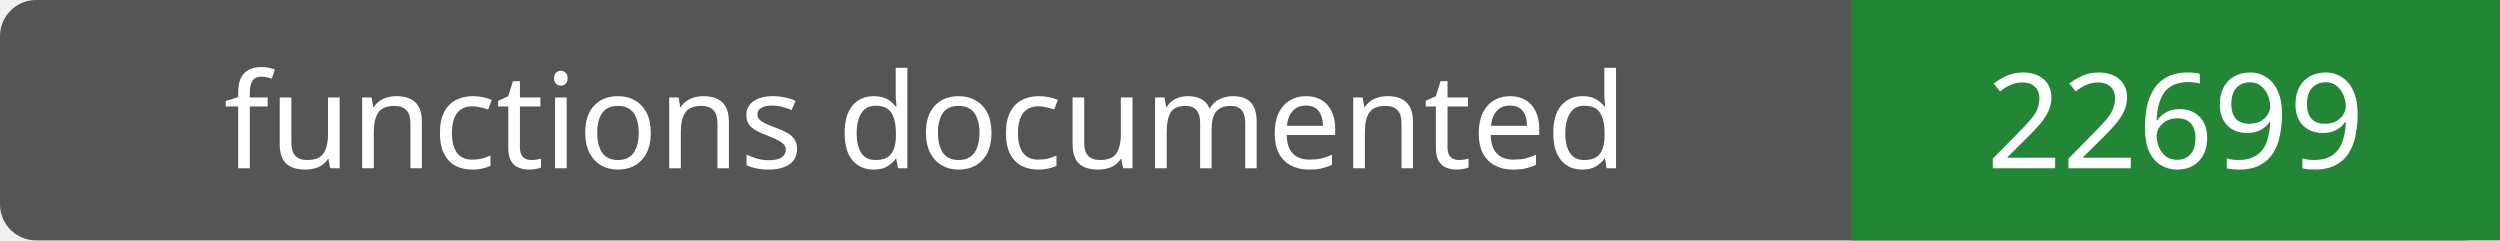
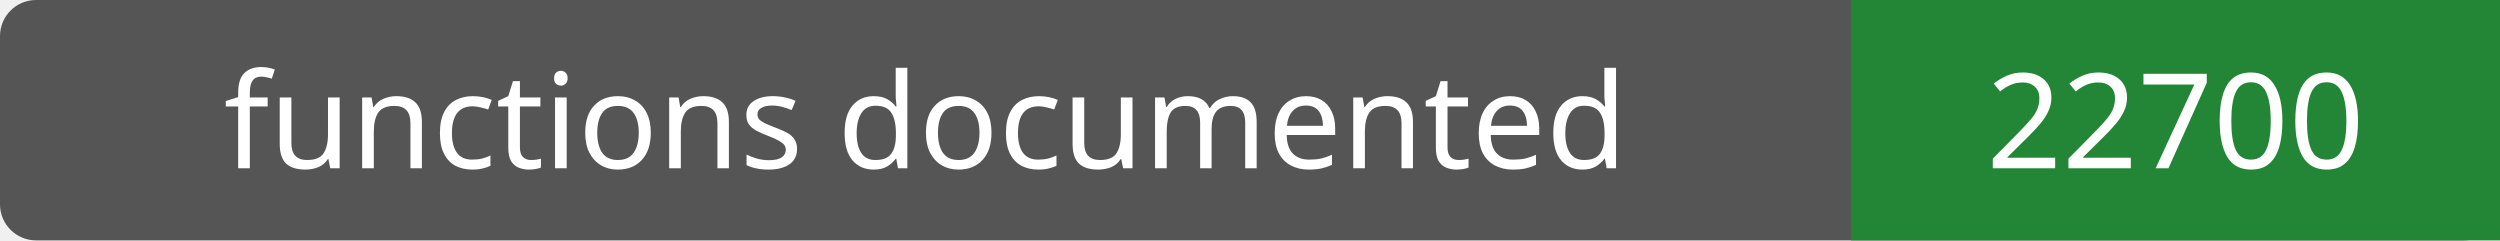
- <svg xmlns="http://www.w3.org/2000/svg" width="208" height="20" role="img" aria-label="functions documented: 22699">
+ <svg xmlns="http://www.w3.org/2000/svg" width="208" height="20" role="img" aria-label="functions documented: 22700">
  <rect width="208" height="20" rx="3" fill="#555" />
  <path fill="#238636" d="M154 0h54v20H154z" />
  <g fill="#fff" text-anchor="middle" font-family="Verdana,sans-serif" font-size="11">
    <text x="77.0" y="14">functions documented</text>
-     <text x="181.0" y="14">22699</text>
+     <text x="181.0" y="14">22700</text>
  </g>
</svg>
